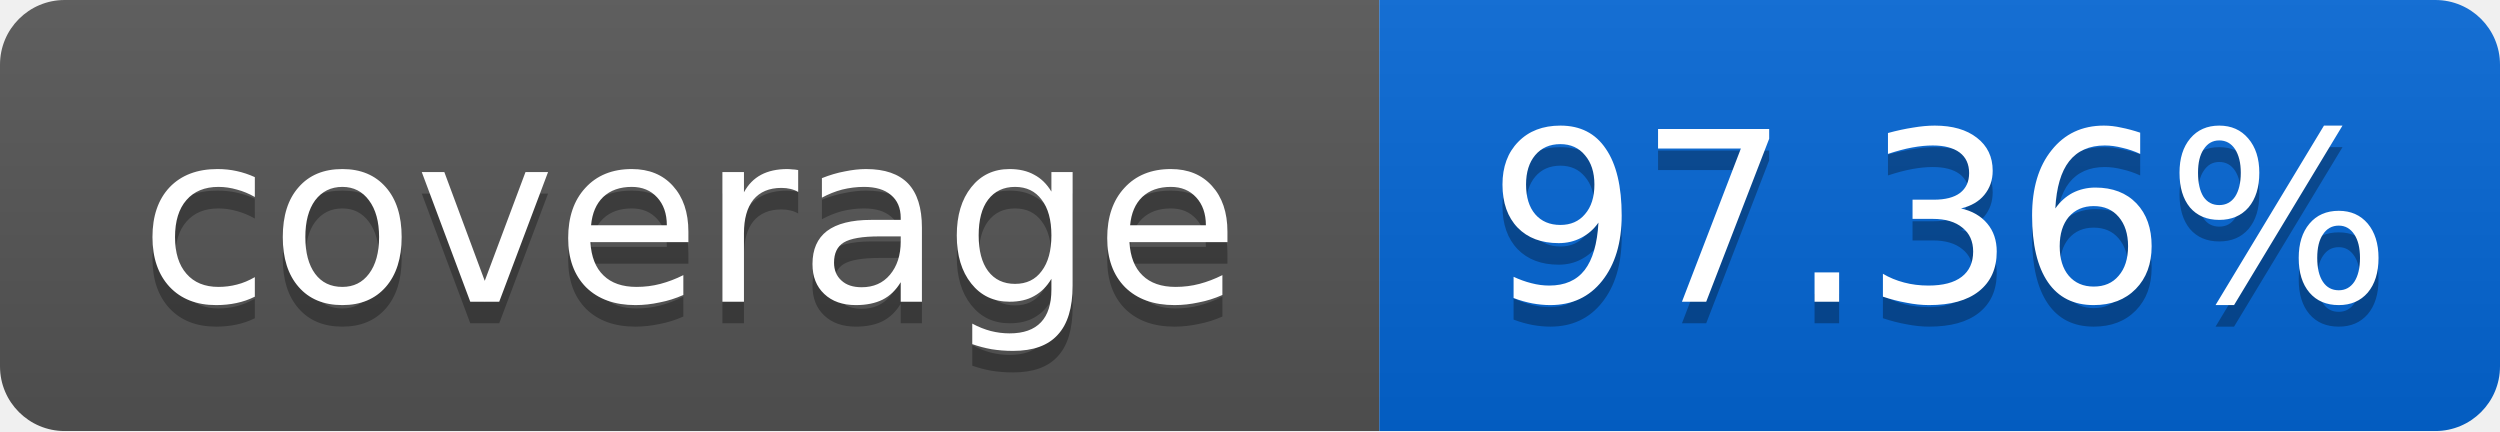
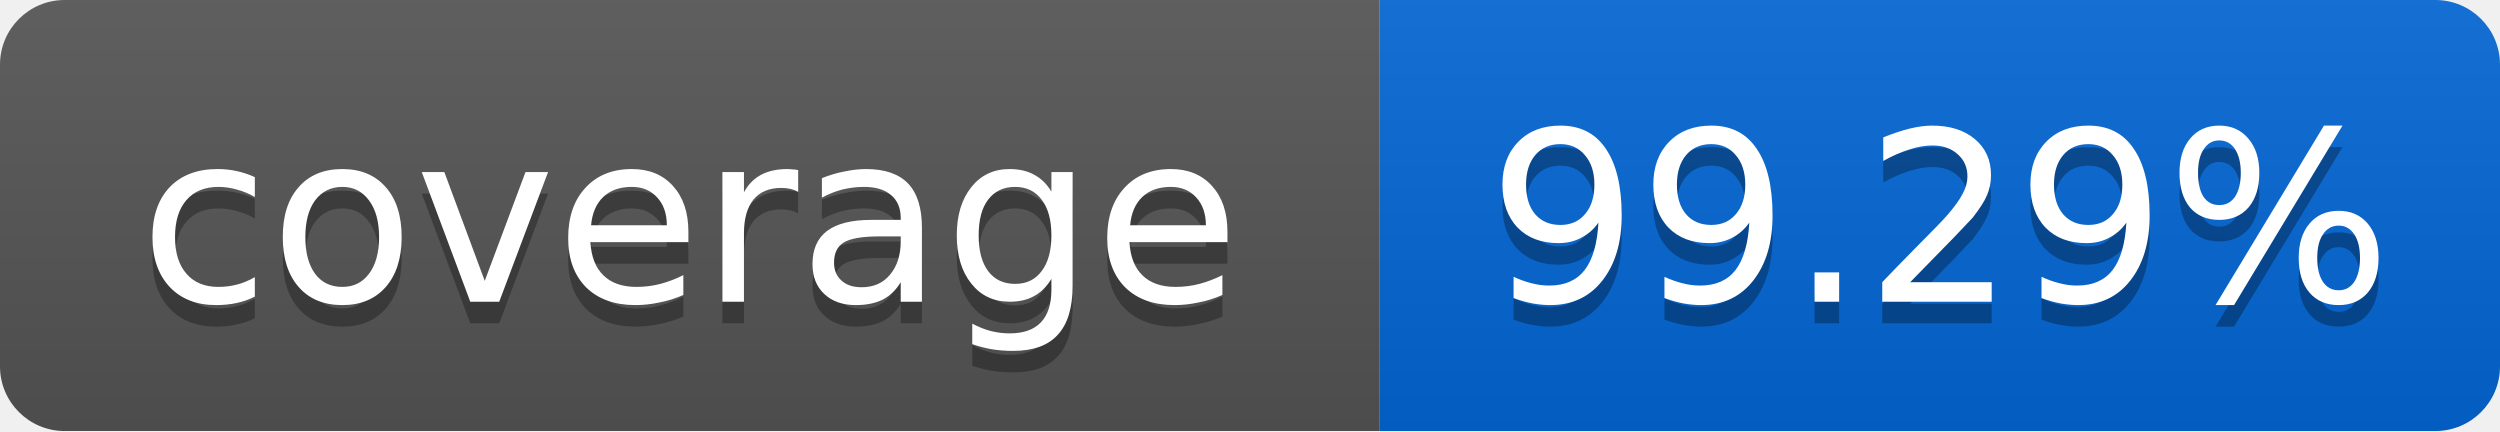
<svg xmlns="http://www.w3.org/2000/svg" width="116" height="20">
  <linearGradient id="smooth" x2="0" y2="100%">
    <stop offset="0" stop-color="#bbb" stop-opacity=".1" />
    <stop offset="1" stop-opacity=".1" />
  </linearGradient>
  <mask id="round">
    <rect width="116" height="20" rx="3" fill="#fff" />
  </mask>
  <g mask="url(#round)">
    <rect width="64" height="20" fill="#555" />
    <rect x="64" width="52" height="20" fill="#0366D6" />
    <rect width="116" height="20" fill="url(#smooth)" />
  </g>
  <g fill="#fff" text-anchor="middle" font-family="DejaVu Sans,Verdana,Geneva,sans-serif" font-size="11">
    <text x="32" y="15" fill="#010101" fill-opacity=".3">coverage</text>
    <text x="32" y="14">coverage</text>
-     <text x="90" y="15" fill="#010101" fill-opacity=".3">97.36%</text>
-     <text x="90" y="14">97.36%</text>
+     <text x="90" y="15" fill="#010101" fill-opacity=".3">99.29%</text>
+     <text x="90" y="14">99.29%</text>
  </g>
</svg>
